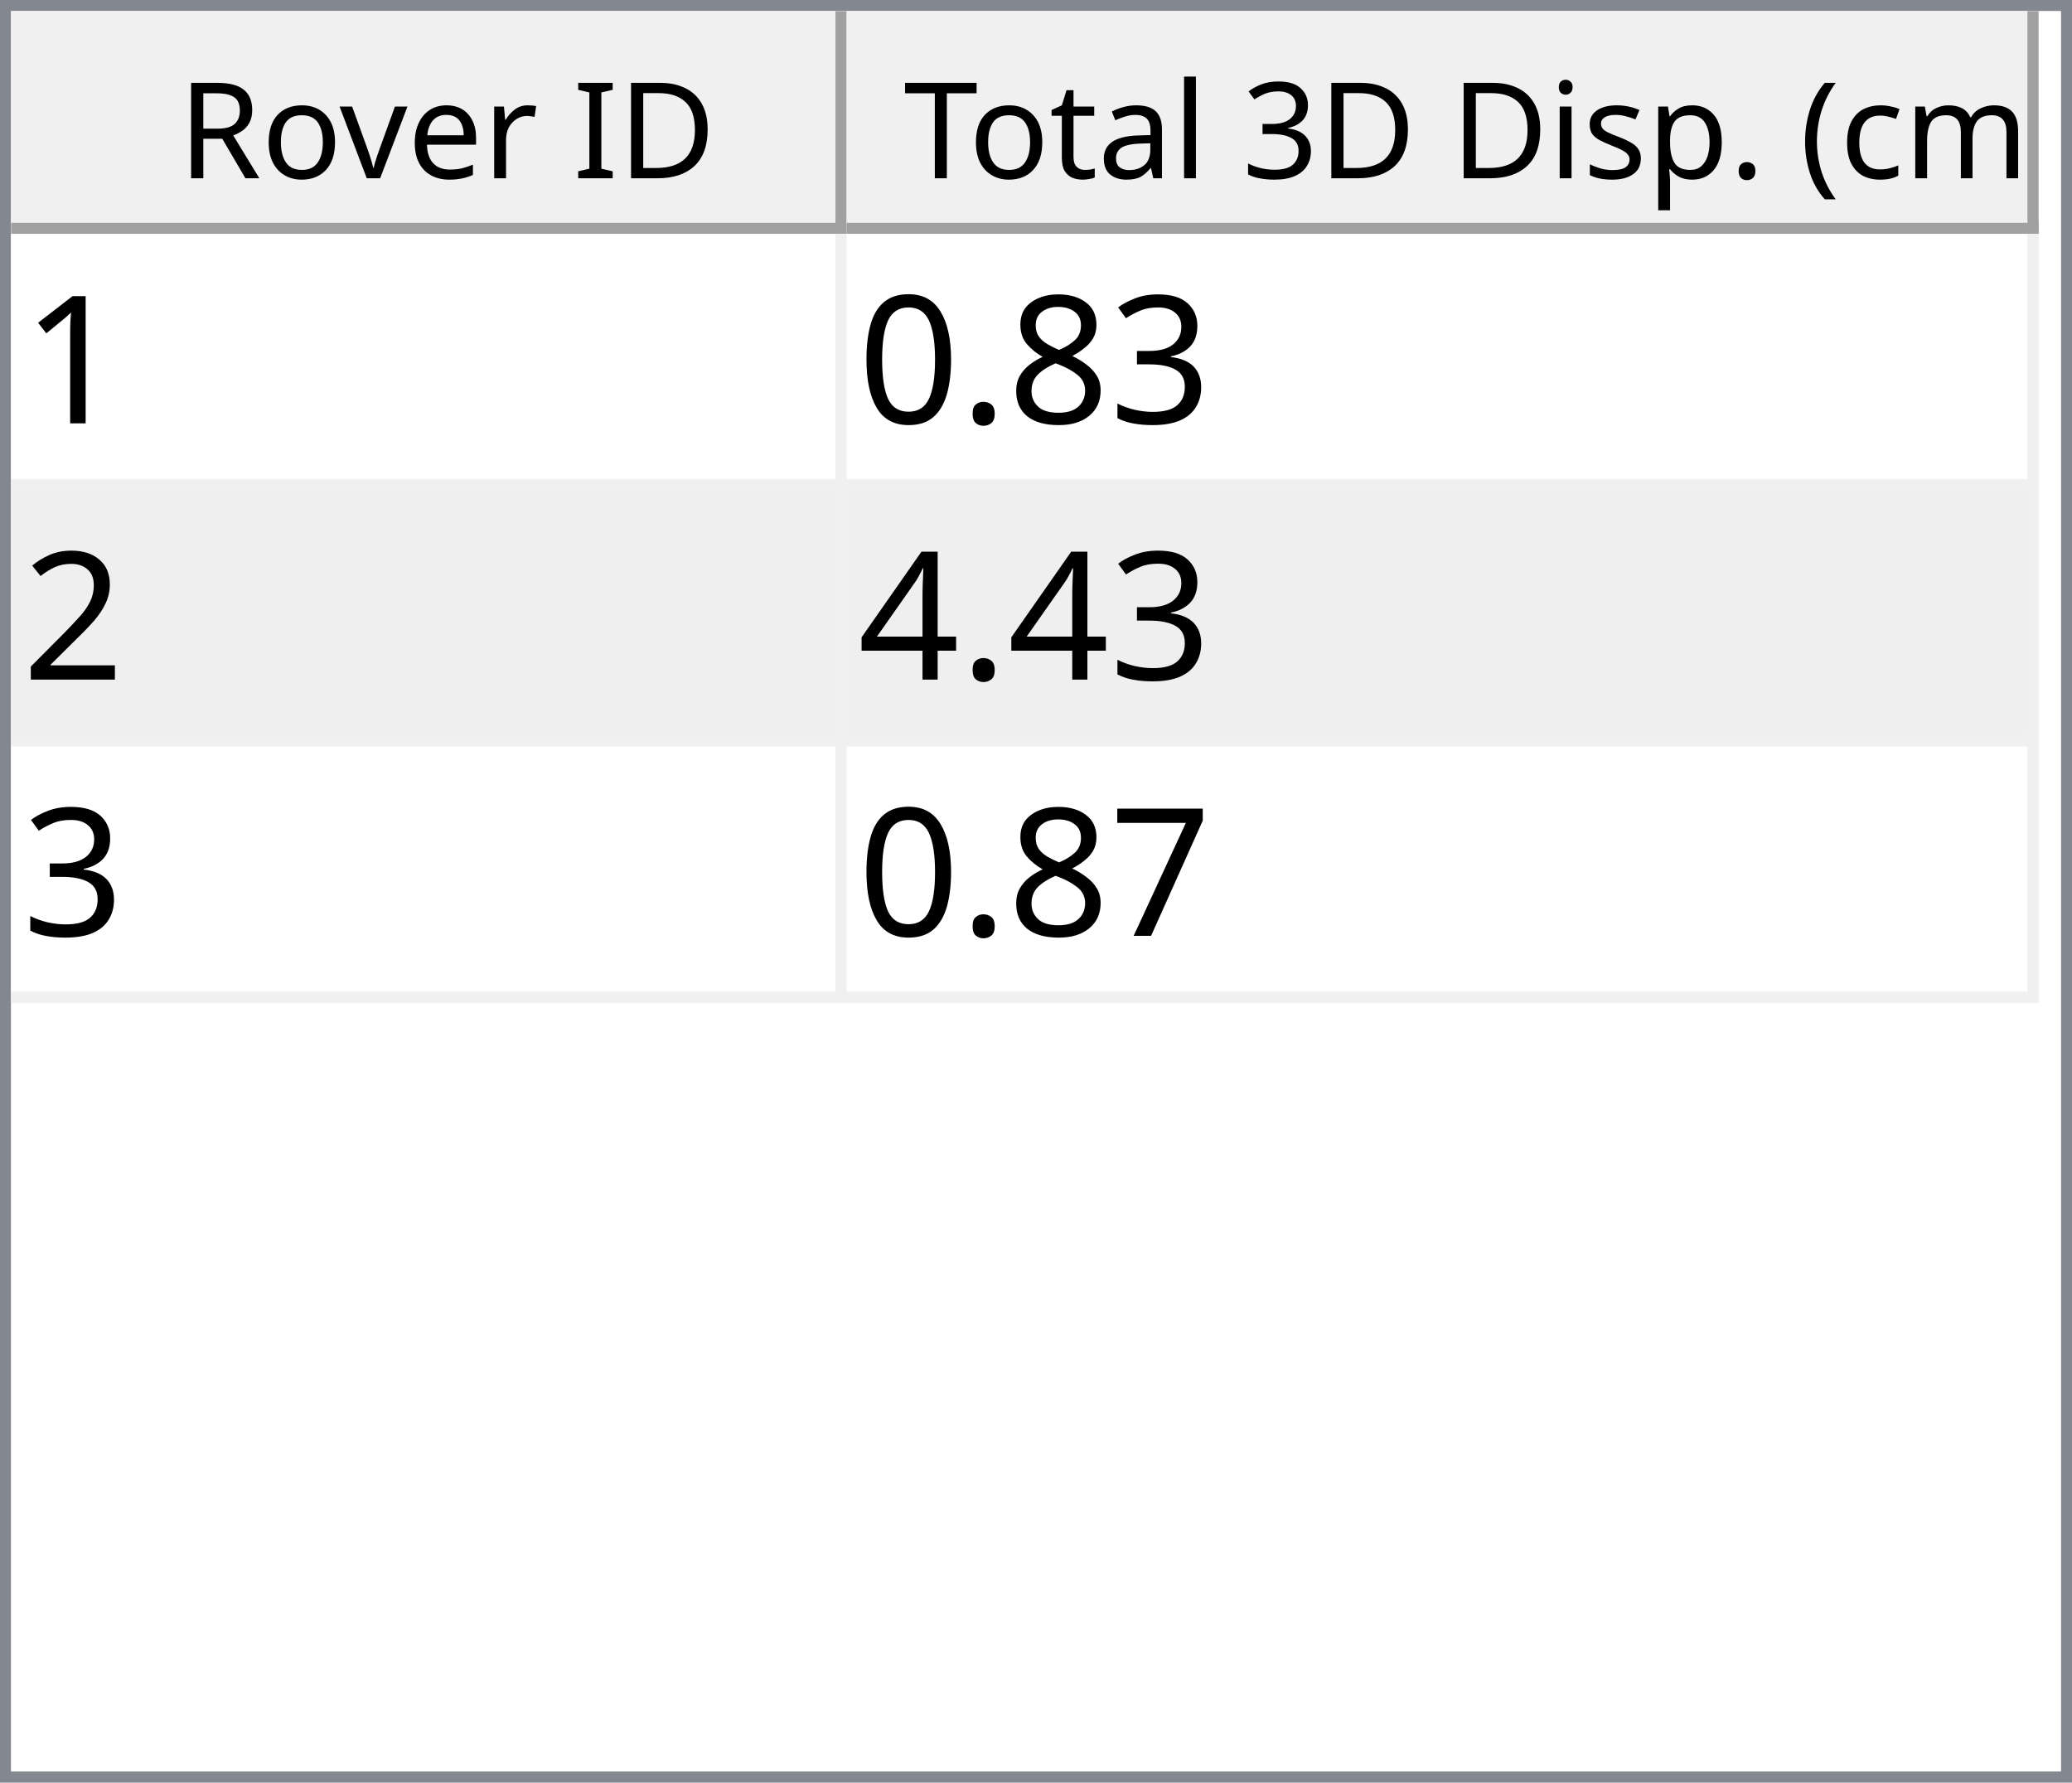
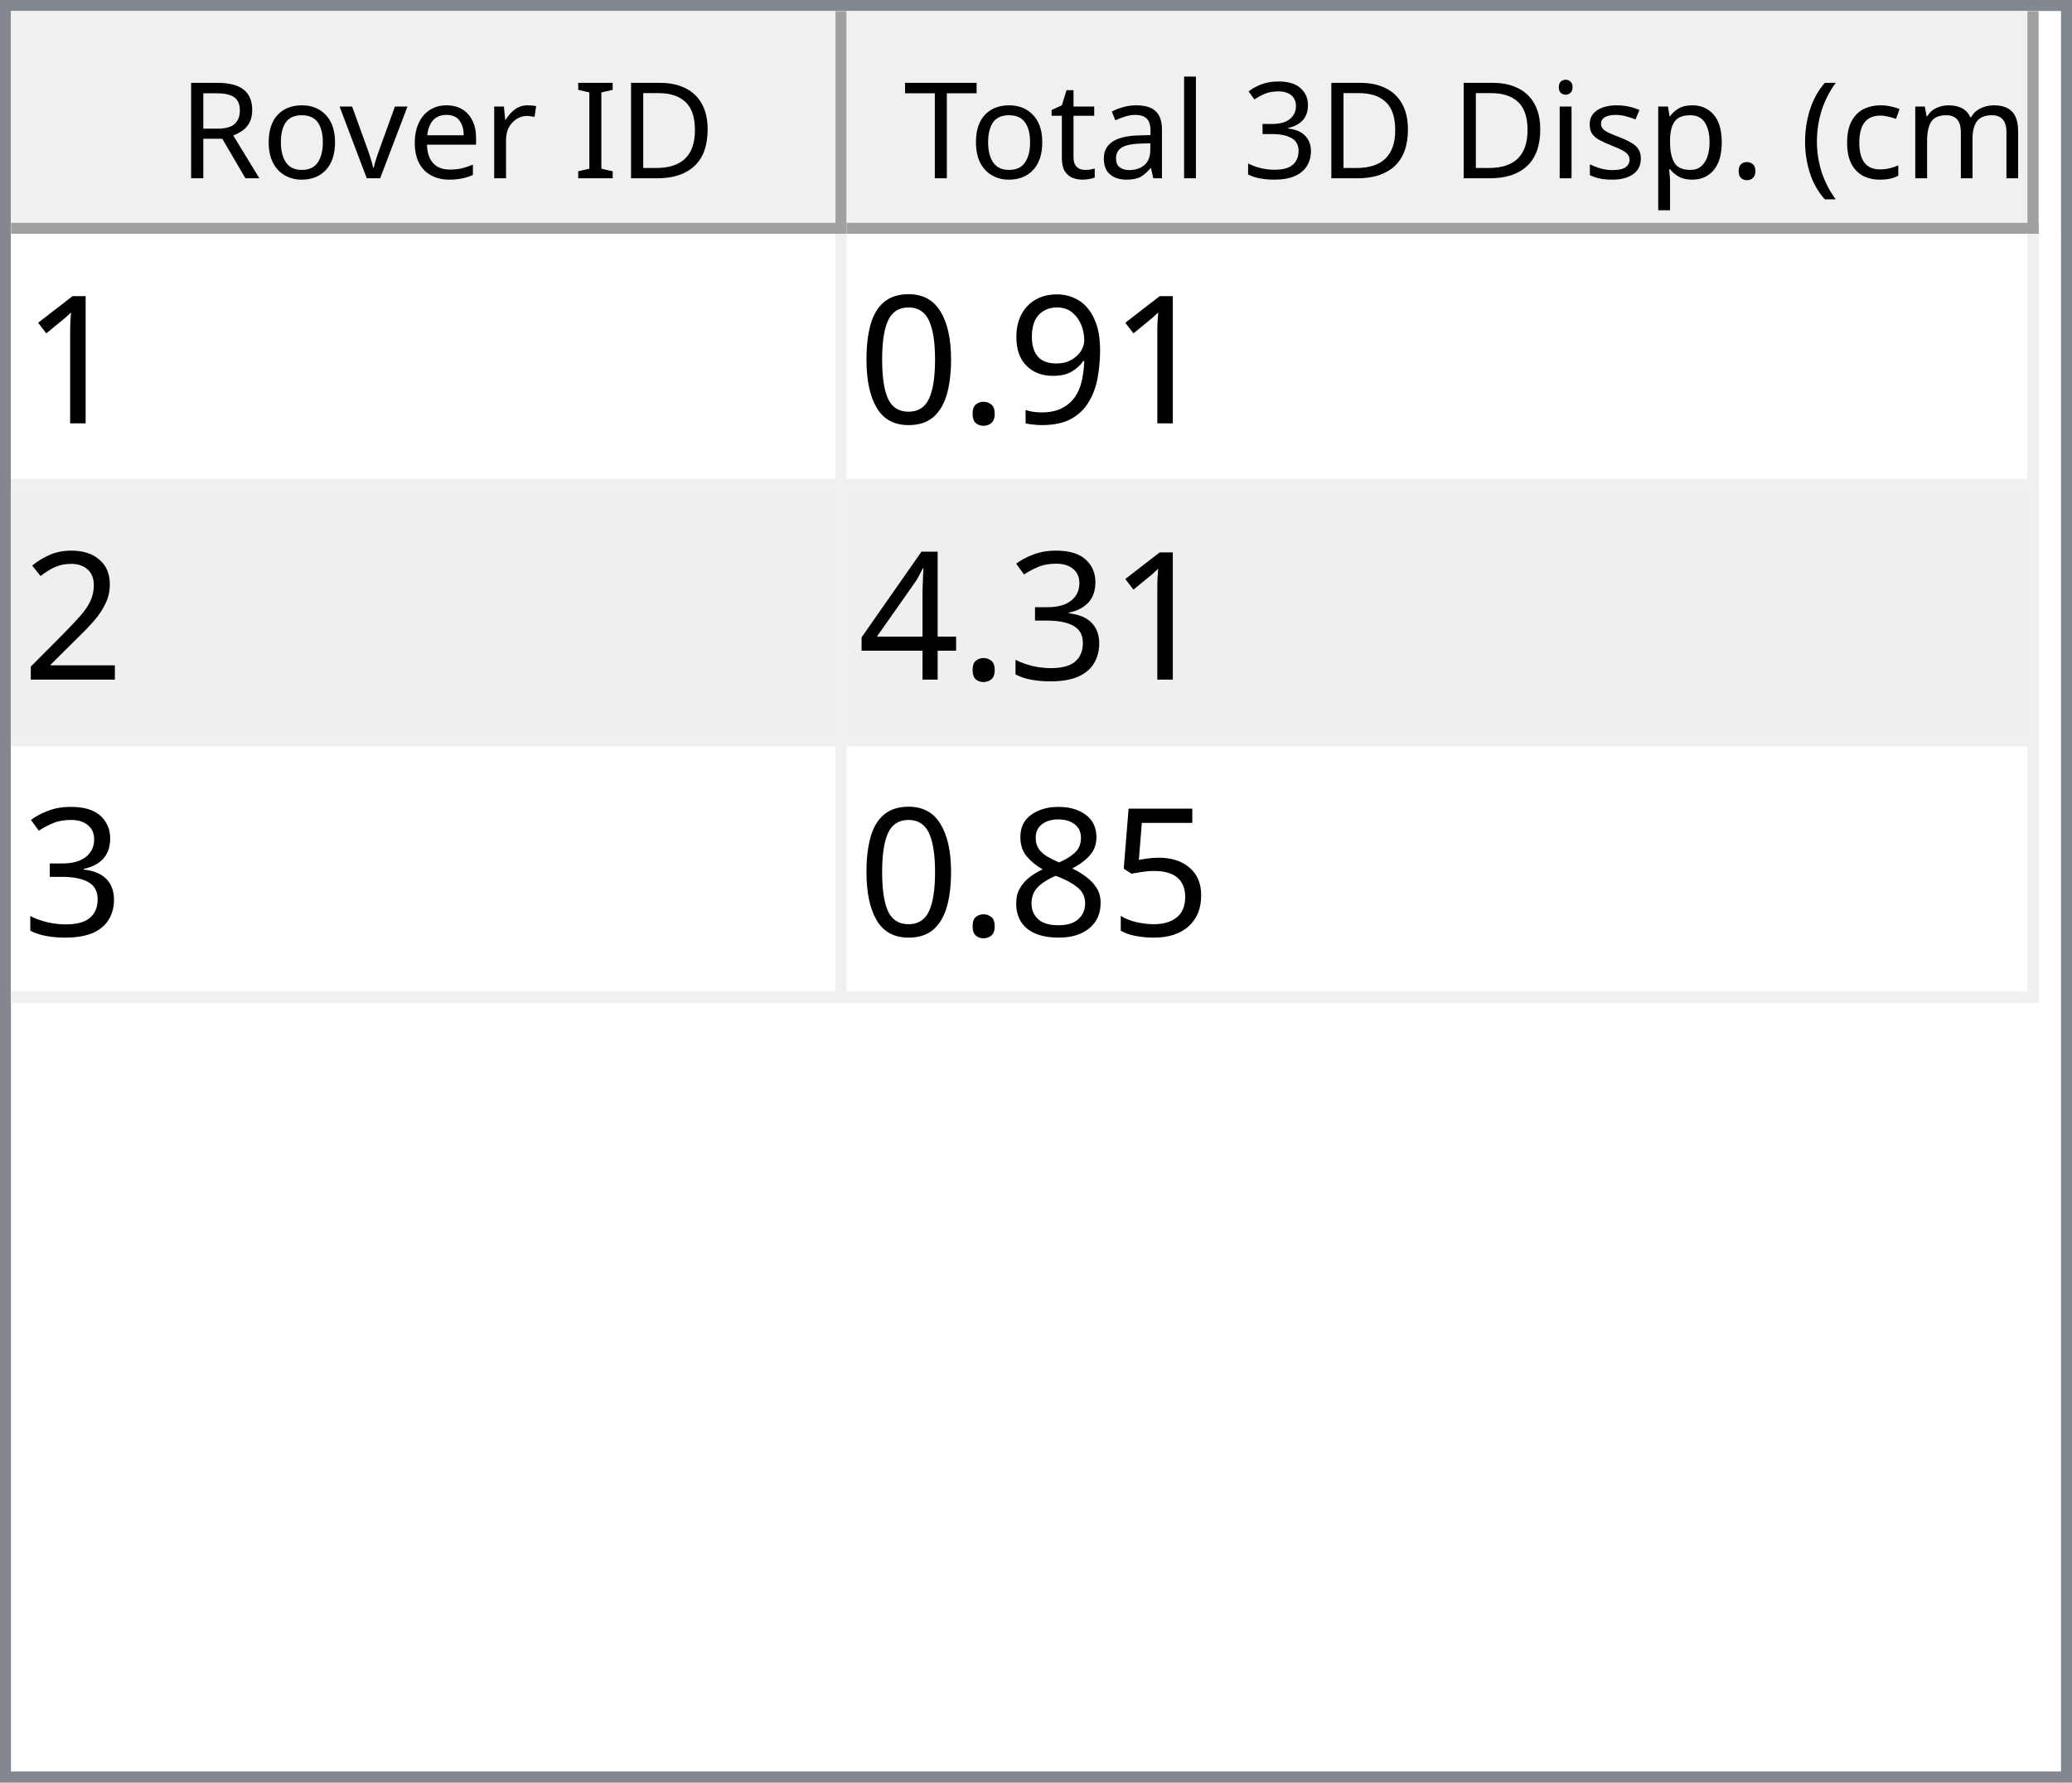
<svg xmlns="http://www.w3.org/2000/svg" style="fill-opacity:1; color-rendering:auto; color-interpolation:auto; text-rendering:auto; stroke:black; stroke-linecap:square; stroke-miterlimit:10; shape-rendering:auto; stroke-opacity:1; fill:black; stroke-dasharray:none; font-weight:normal; stroke-width:1; font-family:'Dialog'; font-style:normal; stroke-linejoin:miter; font-size:12px; stroke-dashoffset:0; image-rendering:auto;" width="186" height="160">
  <defs id="genericDefs" />
  <g>
    <defs id="defs1">
      <clipPath clipPathUnits="userSpaceOnUse" id="clipPath1">
        <path d="M0 0 L186 0 L186 160 L0 160 L0 0 Z" />
      </clipPath>
      <clipPath clipPathUnits="userSpaceOnUse" id="clipPath2">
        <path d="M0 0 L0 160 L186 160 L186 0 Z" />
      </clipPath>
      <clipPath clipPathUnits="userSpaceOnUse" id="clipPath3">
        <path d="M0 0 L0 20 L184 20 L184 0 Z" />
      </clipPath>
      <clipPath clipPathUnits="userSpaceOnUse" id="clipPath4">
        <path d="M0 0 L0 20 L75 20 L75 0 Z" />
      </clipPath>
      <clipPath clipPathUnits="userSpaceOnUse" id="clipPath5">
        <path d="M1 1 L1 19 L74 19 L74 1 Z" />
      </clipPath>
      <clipPath clipPathUnits="userSpaceOnUse" id="clipPath6">
        <path d="M0 0 L0 18 L73 18 L73 0 Z" />
      </clipPath>
      <clipPath clipPathUnits="userSpaceOnUse" id="clipPath7">
        <path d="M-0.5 -0.5 L-0.5 19.5 L74.5 19.5 L74.5 -0.5 Z" />
      </clipPath>
      <clipPath clipPathUnits="userSpaceOnUse" id="clipPath8">
        <path d="M0 0 L0 20 L107 20 L107 0 Z" />
      </clipPath>
      <clipPath clipPathUnits="userSpaceOnUse" id="clipPath9">
        <path d="M1 1 L1 19 L106 19 L106 1 Z" />
      </clipPath>
      <clipPath clipPathUnits="userSpaceOnUse" id="clipPath10">
        <path d="M0 0 L0 18 L105 18 L105 0 Z" />
      </clipPath>
      <clipPath clipPathUnits="userSpaceOnUse" id="clipPath11">
        <path d="M-0.5 -0.5 L-0.5 19.5 L106.5 19.5 L106.5 -0.5 Z" />
      </clipPath>
      <clipPath clipPathUnits="userSpaceOnUse" id="clipPath12">
        <path d="M0 0 L0 138 L184 138 L184 0 Z" />
      </clipPath>
      <clipPath clipPathUnits="userSpaceOnUse" id="clipPath13">
        <path d="M0 0 L0 69 L182 69 L182 0 Z" />
      </clipPath>
      <clipPath clipPathUnits="userSpaceOnUse" id="clipPath14">
        <path d="M-0.5 -0.5 L-0.5 68.5 L181.5 68.5 L181.5 -0.5 Z" />
      </clipPath>
      <clipPath clipPathUnits="userSpaceOnUse" id="clipPath15">
        <path d="M0 0 L0 22 L74 22 L74 0 Z" />
      </clipPath>
      <clipPath clipPathUnits="userSpaceOnUse" id="clipPath16">
        <path d="M0 0 L0 22 L106 22 L106 0 Z" />
      </clipPath>
      <font horiz-adv-x="64.551" id="font1">
        <font-face ascent="107.91" descent="25.098" units-per-em="100" style="font-style:normal; font-family:Segoe UI; font-weight:normal;" />
        <missing-glyph horiz-adv-x="64.551" d="M8.109 0 L8.109 68.266 L56.453 68.266 L56.453 0 L8.109 0 ZM15.328 7.234 L49.219 7.234 L49.219 61.031 L15.328 61.031 L15.328 7.234 Z" />
        <glyph unicode="D" horiz-adv-x="70.117" d="M9.188 0 L9.188 70.016 L28.516 70.016 Q65.531 70.016 65.531 35.891 Q65.531 19.672 55.25 9.836 Q44.969 0 27.734 0 L9.188 0 ZM17.391 62.594 L17.391 7.422 L27.828 7.422 Q41.609 7.422 49.273 14.797 Q56.938 22.172 56.938 35.688 Q56.938 62.594 28.328 62.594 L17.391 62.594 Z" />
        <glyph unicode="I" horiz-adv-x="26.611" d="M17.391 0 L9.188 0 L9.188 70.016 L17.391 70.016 L17.391 0 Z" />
        <glyph unicode=" " horiz-adv-x="27.393" d="" />
        <glyph unicode="r" horiz-adv-x="34.766" d="M34.188 41.891 Q32.078 43.5 28.125 43.5 Q23 43.5 19.555 38.672 Q16.109 33.844 16.109 25.484 L16.109 0 L8.109 0 L8.109 50 L16.109 50 L16.109 39.703 L16.312 39.703 Q18.016 44.969 21.531 47.922 Q25.047 50.875 29.391 50.875 Q32.516 50.875 34.188 50.203 L34.188 41.891 Z" />
        <glyph unicode="e" horiz-adv-x="52.295" d="M48.297 23 L12.984 23 Q13.188 14.656 17.484 10.109 Q21.781 5.562 29.297 5.562 Q37.75 5.562 44.828 11.141 L44.828 3.609 Q38.234 -1.172 27.391 -1.172 Q16.797 -1.172 10.742 5.641 Q4.688 12.453 4.688 24.812 Q4.688 36.469 11.305 43.82 Q17.922 51.172 27.734 51.172 Q37.547 51.172 42.922 44.828 Q48.297 38.484 48.297 27.203 L48.297 23 ZM40.094 29.781 Q40.047 36.719 36.75 40.578 Q33.453 44.438 27.594 44.438 Q21.922 44.438 17.969 40.383 Q14.016 36.328 13.094 29.781 L40.094 29.781 Z" />
        <glyph unicode="v" horiz-adv-x="47.9" d="M47.406 50 L27.484 0 L19.625 0 L0.688 50 L9.469 50 L22.172 13.672 Q23.578 9.672 23.922 6.688 L24.125 6.688 Q24.609 10.453 25.688 13.484 L38.969 50 L47.406 50 Z" />
        <glyph unicode="o" horiz-adv-x="58.594" d="M29 -1.172 Q17.922 -1.172 11.305 5.836 Q4.688 12.844 4.688 24.422 Q4.688 37.016 11.57 44.094 Q18.453 51.172 30.172 51.172 Q41.359 51.172 47.633 44.289 Q53.906 37.406 53.906 25.203 Q53.906 13.234 47.141 6.031 Q40.375 -1.172 29 -1.172 ZM29.594 44.438 Q21.875 44.438 17.383 39.188 Q12.891 33.938 12.891 24.703 Q12.891 15.828 17.43 10.695 Q21.969 5.562 29.594 5.562 Q37.359 5.562 41.531 10.594 Q45.703 15.625 45.703 24.906 Q45.703 34.281 41.531 39.359 Q37.359 44.438 29.594 44.438 Z" />
        <glyph unicode="R" horiz-adv-x="59.814" d="M59.375 0 L49.609 0 L37.891 19.625 Q36.281 22.359 34.766 24.289 Q33.25 26.219 31.664 27.438 Q30.078 28.656 28.25 29.219 Q26.422 29.781 24.125 29.781 L17.391 29.781 L17.391 0 L9.188 0 L9.188 70.016 L30.078 70.016 Q34.672 70.016 38.555 68.867 Q42.438 67.719 45.289 65.375 Q48.141 63.031 49.758 59.547 Q51.375 56.062 51.375 51.375 Q51.375 47.703 50.273 44.656 Q49.172 41.609 47.148 39.211 Q45.125 36.812 42.266 35.133 Q39.406 33.453 35.844 32.516 L35.844 32.328 Q37.594 31.547 38.891 30.547 Q40.188 29.547 41.359 28.18 Q42.531 26.812 43.68 25.078 Q44.828 23.344 46.234 21.047 L59.375 0 ZM17.391 62.594 L17.391 37.203 L28.516 37.203 Q31.594 37.203 34.203 38.133 Q36.812 39.062 38.719 40.797 Q40.625 42.531 41.703 45.047 Q42.781 47.562 42.781 50.688 Q42.781 56.297 39.141 59.445 Q35.5 62.594 28.609 62.594 L17.391 62.594 Z" />
        <glyph unicode=")" horiz-adv-x="30.176" d="M8.297 -15.922 L1.172 -15.922 Q16.406 2.344 16.406 26.812 Q16.406 51.469 1.078 70.016 L8.297 70.016 Q23.531 52.156 23.531 26.703 Q23.531 1.375 8.297 -15.922 Z" />
        <glyph unicode="m" horiz-adv-x="86.133" d="M79.109 0 L71.094 0 L71.094 28.719 Q71.094 37.016 68.531 40.727 Q65.969 44.438 59.906 44.438 Q54.781 44.438 51.195 39.75 Q47.609 35.062 47.609 28.516 L47.609 0 L39.594 0 L39.594 29.688 Q39.594 44.438 28.219 44.438 Q22.953 44.438 19.531 40.016 Q16.109 35.594 16.109 28.516 L16.109 0 L8.109 0 L8.109 50 L16.109 50 L16.109 42.094 L16.312 42.094 Q21.625 51.172 31.844 51.172 Q36.969 51.172 40.773 48.312 Q44.578 45.453 46 40.828 Q51.562 51.172 62.594 51.172 Q79.109 51.172 79.109 30.812 L79.109 0 Z" />
        <glyph unicode="c" horiz-adv-x="46.191" d="M42.188 2.297 Q36.422 -1.172 28.516 -1.172 Q17.828 -1.172 11.258 5.789 Q4.688 12.75 4.688 23.828 Q4.688 36.188 11.766 43.68 Q18.844 51.172 30.672 51.172 Q37.25 51.172 42.281 48.734 L42.281 40.531 Q36.719 44.438 30.375 44.438 Q22.703 44.438 17.797 38.945 Q12.891 33.453 12.891 24.516 Q12.891 15.719 17.508 10.641 Q22.125 5.562 29.891 5.562 Q36.422 5.562 42.188 9.906 L42.188 2.297 Z" />
        <glyph unicode="(" horiz-adv-x="30.176" d="M29.109 -15.922 L21.969 -15.922 Q6.844 1.375 6.844 26.703 Q6.844 52.156 21.969 70.016 L29.203 70.016 Q13.875 51.469 13.875 26.812 Q13.875 2.344 29.109 -15.922 Z" />
        <glyph unicode="." horiz-adv-x="21.68" d="M10.891 -1.078 Q8.641 -1.078 7.055 0.539 Q5.469 2.156 5.469 4.391 Q5.469 6.641 7.055 8.273 Q8.641 9.906 10.891 9.906 Q13.188 9.906 14.797 8.273 Q16.406 6.641 16.406 4.391 Q16.406 2.156 14.797 0.539 Q13.188 -1.078 10.891 -1.078 Z" />
        <glyph unicode="p" horiz-adv-x="58.789" d="M16.312 7.234 L16.109 7.234 L16.109 -23 L8.109 -23 L8.109 50 L16.109 50 L16.109 41.219 L16.312 41.219 Q22.219 51.172 33.594 51.172 Q43.266 51.172 48.688 44.461 Q54.109 37.75 54.109 26.469 Q54.109 13.922 48 6.375 Q41.891 -1.172 31.297 -1.172 Q21.578 -1.172 16.312 7.234 ZM16.109 27.391 L16.109 20.406 Q16.109 14.203 20.141 9.883 Q24.172 5.562 30.375 5.562 Q37.641 5.562 41.773 11.133 Q45.906 16.703 45.906 26.609 Q45.906 34.969 42.047 39.703 Q38.188 44.438 31.594 44.438 Q24.609 44.438 20.359 39.578 Q16.109 34.719 16.109 27.391 Z" />
        <glyph unicode="s" horiz-adv-x="42.432" d="M5.078 1.812 L5.078 10.406 Q11.625 5.562 19.484 5.562 Q30.031 5.562 30.031 12.594 Q30.031 14.594 29.125 15.992 Q28.219 17.391 26.68 18.461 Q25.141 19.531 23.07 20.383 Q21 21.234 18.609 22.172 Q15.281 23.484 12.766 24.828 Q10.25 26.172 8.57 27.859 Q6.891 29.547 6.031 31.695 Q5.172 33.844 5.172 36.719 Q5.172 40.234 6.789 42.945 Q8.406 45.656 11.086 47.484 Q13.766 49.312 17.211 50.242 Q20.656 51.172 24.312 51.172 Q30.812 51.172 35.938 48.922 L35.938 40.828 Q30.422 44.438 23.25 44.438 Q21 44.438 19.195 43.922 Q17.391 43.406 16.094 42.477 Q14.797 41.547 14.086 40.258 Q13.375 38.969 13.375 37.406 Q13.375 35.453 14.086 34.133 Q14.797 32.812 16.164 31.789 Q17.531 30.766 19.484 29.938 Q21.438 29.109 23.922 28.125 Q27.25 26.859 29.883 25.516 Q32.516 24.172 34.375 22.484 Q36.234 20.797 37.234 18.602 Q38.234 16.406 38.234 13.375 Q38.234 9.672 36.602 6.938 Q34.969 4.203 32.234 2.398 Q29.5 0.594 25.93 -0.289 Q22.359 -1.172 18.453 -1.172 Q10.75 -1.172 5.078 1.812 Z" />
        <glyph unicode="i" horiz-adv-x="24.219" d="M12.203 62.703 Q10.062 62.703 8.547 64.164 Q7.031 65.625 7.031 67.875 Q7.031 70.125 8.547 71.609 Q10.062 73.094 12.203 73.094 Q14.406 73.094 15.945 71.609 Q17.484 70.125 17.484 67.875 Q17.484 65.719 15.945 64.211 Q14.406 62.703 12.203 62.703 ZM16.109 0 L8.109 0 L8.109 50 L16.109 50 L16.109 0 Z" />
        <glyph unicode="3" horiz-adv-x="53.906" d="M46.531 19.828 Q46.531 15.094 44.75 11.211 Q42.969 7.328 39.719 4.57 Q36.469 1.812 31.93 0.297 Q27.391 -1.219 21.922 -1.219 Q11.922 -1.219 6 2.594 L6 11.188 Q13.094 5.609 22.219 5.609 Q25.875 5.609 28.828 6.539 Q31.781 7.469 33.906 9.227 Q36.031 10.984 37.18 13.477 Q38.328 15.969 38.328 19.094 Q38.328 32.812 18.797 32.812 L12.984 32.812 L12.984 39.594 L18.5 39.594 Q35.797 39.594 35.797 52.484 Q35.797 64.406 22.609 64.406 Q15.188 64.406 8.688 59.422 L8.688 67.188 Q15.375 71.188 24.609 71.188 Q29 71.188 32.57 69.969 Q36.141 68.75 38.68 66.555 Q41.219 64.359 42.609 61.281 Q44 58.203 44 54.5 Q44 40.672 30.031 36.719 L30.031 36.531 Q33.594 36.141 36.625 34.797 Q39.656 33.453 41.852 31.305 Q44.047 29.156 45.289 26.25 Q46.531 23.344 46.531 19.828 Z" />
        <glyph unicode="l" horiz-adv-x="24.219" d="M16.109 0 L8.109 0 L8.109 74.031 L16.109 74.031 L16.109 0 Z" />
        <glyph unicode="a" horiz-adv-x="50.879" d="M43.891 0 L35.891 0 L35.891 7.812 L35.688 7.812 Q30.469 -1.172 20.312 -1.172 Q12.844 -1.172 8.617 2.781 Q4.391 6.734 4.391 13.281 Q4.391 27.297 20.906 29.594 L35.891 31.688 Q35.891 44.438 25.594 44.438 Q16.547 44.438 9.281 38.281 L9.281 46.484 Q16.656 51.172 26.266 51.172 Q43.891 51.172 43.891 32.516 L43.891 0 ZM35.891 25.297 L23.828 23.641 Q18.266 22.859 15.43 20.875 Q12.594 18.891 12.594 13.875 Q12.594 10.203 15.211 7.883 Q17.828 5.562 22.172 5.562 Q28.125 5.562 32.008 9.742 Q35.891 13.922 35.891 20.312 L35.891 25.297 Z" />
        <glyph unicode="t" horiz-adv-x="33.887" d="M31.297 0.484 Q28.469 -1.078 23.828 -1.078 Q10.688 -1.078 10.688 13.578 L10.688 43.172 L2.094 43.172 L2.094 50 L10.688 50 L10.688 62.203 L18.703 64.797 L18.703 50 L31.297 50 L31.297 43.172 L18.703 43.172 L18.703 14.984 Q18.703 9.969 20.414 7.82 Q22.125 5.672 26.078 5.672 Q29.109 5.672 31.297 7.328 L31.297 0.484 Z" />
        <glyph unicode="T" horiz-adv-x="52.393" d="M50.594 62.594 L30.375 62.594 L30.375 0 L22.172 0 L22.172 62.594 L2 62.594 L2 70.016 L50.594 70.016 L50.594 62.594 Z" />
      </font>
      <font horiz-adv-x="75.0" id="font2">
        <font-face ascent="100.537" descent="21.973" units-per-em="100" style="font-style:normal; font-family:sans-serif; font-weight:normal;" />
        <missing-glyph horiz-adv-x="75.0" d="M12.5 0 L12.5 62.5 L62.5 62.5 L62.5 0 L12.5 0 ZM14.062 1.562 L60.938 1.562 L60.938 60.938 L14.062 60.938 L14.062 1.562 Z" />
        <glyph unicode="1" horiz-adv-x="55.615" d="M37.25 0 L28.469 0 L28.469 56 Q25.297 52.984 20.141 49.953 Q14.984 46.922 10.891 45.406 L10.891 53.906 Q18.266 57.375 23.781 62.305 Q29.297 67.234 31.594 71.875 L37.25 71.875 L37.25 0 Z" />
-         <glyph unicode="3" horiz-adv-x="55.615" d="M4.203 18.891 L12.984 20.062 Q14.5 12.594 18.141 9.297 Q21.781 6 27 6 Q33.203 6 37.477 10.297 Q41.75 14.594 41.75 20.953 Q41.75 27 37.797 30.93 Q33.844 34.859 27.734 34.859 Q25.25 34.859 21.531 33.891 L22.516 41.609 Q23.391 41.5 23.922 41.5 Q29.547 41.5 34.039 44.43 Q38.531 47.359 38.531 53.469 Q38.531 58.297 35.258 61.477 Q31.984 64.656 26.812 64.656 Q21.688 64.656 18.266 61.43 Q14.844 58.203 13.875 51.766 L5.078 53.328 Q6.688 62.156 12.398 67.016 Q18.109 71.875 26.609 71.875 Q32.469 71.875 37.398 69.359 Q42.328 66.844 44.945 62.5 Q47.562 58.156 47.562 53.266 Q47.562 48.641 45.07 44.828 Q42.578 41.016 37.703 38.766 Q44.047 37.312 47.562 32.695 Q51.078 28.078 51.078 21.141 Q51.078 11.766 44.242 5.25 Q37.406 -1.266 26.953 -1.266 Q17.531 -1.266 11.305 4.352 Q5.078 9.969 4.203 18.891 Z" />
-         <glyph unicode="8" horiz-adv-x="55.615" d="M17.672 38.812 Q12.203 40.828 9.57 44.539 Q6.938 48.25 6.938 53.422 Q6.938 61.234 12.555 66.555 Q18.172 71.875 27.484 71.875 Q36.859 71.875 42.578 66.43 Q48.297 60.984 48.297 53.172 Q48.297 48.188 45.68 44.508 Q43.062 40.828 37.75 38.812 Q44.344 36.672 47.781 31.883 Q51.219 27.094 51.219 20.453 Q51.219 11.281 44.727 5.031 Q38.234 -1.219 27.641 -1.219 Q17.047 -1.219 10.547 5.055 Q4.047 11.328 4.047 20.703 Q4.047 27.688 7.594 32.398 Q11.141 37.109 17.672 38.812 ZM15.922 53.719 Q15.922 48.641 19.195 45.414 Q22.469 42.188 27.688 42.188 Q32.766 42.188 36.016 45.383 Q39.266 48.578 39.266 53.219 Q39.266 58.062 35.914 61.359 Q32.562 64.656 27.594 64.656 Q22.562 64.656 19.242 61.43 Q15.922 58.203 15.922 53.719 ZM13.094 20.656 Q13.094 16.891 14.875 13.375 Q16.656 9.859 20.172 7.93 Q23.688 6 27.734 6 Q34.031 6 38.133 10.055 Q42.234 14.109 42.234 20.359 Q42.234 26.703 38.016 30.859 Q33.797 35.016 27.438 35.016 Q21.234 35.016 17.164 30.914 Q13.094 26.812 13.094 20.656 Z" />
+         <glyph unicode="9" horiz-adv-x="55.615" d="M5.469 16.547 L13.922 17.328 Q14.984 11.375 18.016 8.688 Q21.047 6 25.781 6 Q29.828 6 32.883 7.859 Q35.938 9.719 37.891 12.82 Q39.844 15.922 41.164 21.195 Q42.484 26.469 42.484 31.938 Q42.484 32.516 42.438 33.688 Q39.797 29.5 35.234 26.883 Q30.672 24.266 25.344 24.266 Q16.453 24.266 10.305 30.711 Q4.156 37.156 4.156 47.703 Q4.156 58.594 10.578 65.234 Q17 71.875 26.656 71.875 Q33.641 71.875 39.43 68.117 Q45.219 64.359 48.219 57.398 Q51.219 50.438 51.219 37.25 Q51.219 23.531 48.242 15.406 Q45.266 7.281 39.383 3.031 Q33.5 -1.219 25.594 -1.219 Q17.188 -1.219 11.867 3.445 Q6.547 8.109 5.469 16.547 ZM41.453 48.141 Q41.453 55.719 37.43 60.156 Q33.406 64.594 27.734 64.594 Q21.875 64.594 17.531 59.812 Q13.188 55.031 13.188 47.406 Q13.188 40.578 17.312 36.305 Q21.438 32.031 27.484 32.031 Q33.594 32.031 37.523 36.305 Q41.453 40.578 41.453 48.141 Z" />
        <glyph unicode="." horiz-adv-x="27.783" d="M9.078 0 L9.078 10.016 L19.094 10.016 L19.094 0 L9.078 0 Z" />
        <glyph unicode="0" horiz-adv-x="55.615" d="M4.156 35.297 Q4.156 48 6.766 55.742 Q9.375 63.484 14.523 67.68 Q19.672 71.875 27.484 71.875 Q33.25 71.875 37.594 69.555 Q41.938 67.234 44.773 62.867 Q47.609 58.5 49.219 52.227 Q50.828 45.953 50.828 35.297 Q50.828 22.703 48.242 14.969 Q45.656 7.234 40.508 3.008 Q35.359 -1.219 27.484 -1.219 Q17.141 -1.219 11.234 6.203 Q4.156 15.141 4.156 35.297 ZM13.188 35.297 Q13.188 17.672 17.312 11.836 Q21.438 6 27.484 6 Q33.547 6 37.672 11.859 Q41.797 17.719 41.797 35.297 Q41.797 52.984 37.672 58.789 Q33.547 64.594 27.391 64.594 Q21.344 64.594 17.719 59.469 Q13.188 52.938 13.188 35.297 Z" />
        <glyph unicode="2" horiz-adv-x="55.615" d="M50.344 8.453 L50.344 0 L3.031 0 Q2.938 3.172 4.047 6.109 Q5.859 10.938 9.836 15.625 Q13.812 20.312 21.344 26.469 Q33.016 36.031 37.117 41.625 Q41.219 47.219 41.219 52.203 Q41.219 57.422 37.477 61.008 Q33.734 64.594 27.734 64.594 Q21.391 64.594 17.578 60.789 Q13.766 56.984 13.719 50.25 L4.688 51.172 Q5.609 61.281 11.664 66.578 Q17.719 71.875 27.938 71.875 Q38.234 71.875 44.242 66.164 Q50.25 60.453 50.25 52 Q50.25 47.703 48.492 43.555 Q46.734 39.406 42.656 34.812 Q38.578 30.219 29.109 22.219 Q21.188 15.578 18.945 13.211 Q16.703 10.844 15.234 8.453 L50.344 8.453 Z" />
+         <glyph unicode="3" horiz-adv-x="55.615" d="M4.203 18.891 L12.984 20.062 Q14.5 12.594 18.141 9.297 Q21.781 6 27 6 Q33.203 6 37.477 10.297 Q41.75 14.594 41.75 20.953 Q41.75 27 37.797 30.93 Q33.844 34.859 27.734 34.859 Q25.25 34.859 21.531 33.891 L22.516 41.609 Q23.391 41.5 23.922 41.5 Q29.547 41.5 34.039 44.43 Q38.531 47.359 38.531 53.469 Q38.531 58.297 35.258 61.477 Q31.984 64.656 26.812 64.656 Q21.688 64.656 18.266 61.43 Q14.844 58.203 13.875 51.766 L5.078 53.328 Q6.688 62.156 12.398 67.016 Q18.109 71.875 26.609 71.875 Q32.469 71.875 37.398 69.359 Q42.328 66.844 44.945 62.5 Q47.562 58.156 47.562 53.266 Q47.562 48.641 45.07 44.828 Q42.578 41.016 37.703 38.766 Q44.047 37.312 47.562 32.695 Q51.078 28.078 51.078 21.141 Q51.078 11.766 44.242 5.25 Q37.406 -1.266 26.953 -1.266 Q17.531 -1.266 11.305 4.352 Q5.078 9.969 4.203 18.891 Z" />
        <glyph unicode="4" horiz-adv-x="55.615" d="M32.328 0 L32.328 17.141 L1.266 17.141 L1.266 25.203 L33.938 71.578 L41.109 71.578 L41.109 25.203 L50.781 25.203 L50.781 17.141 L41.109 17.141 L41.109 0 L32.328 0 ZM32.328 25.203 L32.328 57.469 L9.906 25.203 L32.328 25.203 Z" />
-         <glyph unicode="7" horiz-adv-x="55.615" d="M4.734 62.203 L4.734 70.656 L51.078 70.656 L51.078 63.812 Q44.234 56.547 37.523 44.484 Q30.812 32.422 27.156 19.672 Q24.516 10.688 23.781 0 L14.75 0 Q14.891 8.453 18.062 20.414 Q21.234 32.375 27.172 43.484 Q33.109 54.594 39.797 62.203 L4.734 62.203 Z" />
+         <glyph unicode="5" horiz-adv-x="55.615" d="M4.156 18.75 L13.375 19.531 Q14.406 12.797 18.141 9.398 Q21.875 6 27.156 6 Q33.5 6 37.891 10.789 Q42.281 15.578 42.281 23.484 Q42.281 31 38.062 35.352 Q33.844 39.703 27 39.703 Q22.75 39.703 19.336 37.773 Q15.922 35.844 13.969 32.766 L5.719 33.844 L12.641 70.609 L48.25 70.609 L48.25 62.203 L19.672 62.203 L15.828 42.969 Q22.266 47.469 29.344 47.469 Q38.719 47.469 45.164 40.969 Q51.609 34.469 51.609 24.266 Q51.609 14.547 45.953 7.469 Q39.062 -1.219 27.156 -1.219 Q17.391 -1.219 11.211 4.25 Q5.031 9.719 4.156 18.75 Z" />
+         <glyph unicode="8" horiz-adv-x="55.615" d="M17.672 38.812 Q12.203 40.828 9.57 44.539 Q6.938 48.25 6.938 53.422 Q6.938 61.234 12.555 66.555 Q18.172 71.875 27.484 71.875 Q36.859 71.875 42.578 66.43 Q48.297 60.984 48.297 53.172 Q48.297 48.188 45.68 44.508 Q43.062 40.828 37.75 38.812 Q44.344 36.672 47.781 31.883 Q51.219 27.094 51.219 20.453 Q51.219 11.281 44.727 5.031 Q38.234 -1.219 27.641 -1.219 Q17.047 -1.219 10.547 5.055 Q4.047 11.328 4.047 20.703 Q4.047 27.688 7.594 32.398 Q11.141 37.109 17.672 38.812 ZM15.922 53.719 Q15.922 48.641 19.195 45.414 Q22.469 42.188 27.688 42.188 Q32.766 42.188 36.016 45.383 Q39.266 48.578 39.266 53.219 Q39.266 58.062 35.914 61.359 Q32.562 64.656 27.594 64.656 Q22.562 64.656 19.242 61.43 Q15.922 58.203 15.922 53.719 ZM13.094 20.656 Q13.094 16.891 14.875 13.375 Q16.656 9.859 20.172 7.93 Q23.688 6 27.734 6 Q34.031 6 38.133 10.055 Q42.234 14.109 42.234 20.359 Q42.234 26.703 38.016 30.859 Q33.797 35.016 27.438 35.016 Q21.234 35.016 17.164 30.914 Q13.094 26.812 13.094 20.656 Z" />
      </font>
    </defs>
    <g style="fill:white; stroke:white;">
      <rect x="0" y="0" width="186" style="clip-path:url(#clipPath1); stroke:none;" height="160" />
    </g>
    <g style="fill:white; text-rendering:optimizeSpeed; color-rendering:optimizeSpeed; image-rendering:optimizeSpeed; shape-rendering:crispEdges; stroke:white; color-interpolation:sRGB;">
      <rect x="0" width="186" height="160" y="0" style="stroke:none;" />
      <path style="stroke:none;" d="M0 160 L186 160 L186 0 L0 0 Z" />
    </g>
    <g style="fill:rgb(240,240,240); font-family:'Segoe UI'; stroke:rgb(240,240,240);">
      <rect x="0" y="0" width="186" style="clip-path:url(#clipPath2); stroke:none;" height="160" />
    </g>
    <g style="fill:rgb(130,135,144); font-family:'Segoe UI'; stroke:rgb(130,135,144);">
      <path d="M0 0 L186 0 L186 160 L0 160 L0 0 ZM1 1 L185 1 L185 159 L1 159 L1 1 Z" style="fill-rule:evenodd; clip-path:url(#clipPath2); stroke:none;" />
    </g>
    <g style="fill:white; font-family:'Segoe UI'; stroke:white;" transform="translate(1,1)">
      <rect x="0" y="0" width="184" style="clip-path:url(#clipPath3); stroke:none;" height="20" />
    </g>
    <g style="fill:rgb(240,240,240); font-family:'Segoe UI'; stroke:rgb(240,240,240);" transform="translate(1,1)">
      <rect x="0" y="0" width="75" style="clip-path:url(#clipPath4); stroke:none;" height="20" />
    </g>
    <g style="font-family:'Segoe UI';" transform="translate(2,2)">
      <text x="14" xml:space="preserve" y="14" style="clip-path:url(#clipPath6); stroke:none;">Rover ID</text>
    </g>
    <g style="fill:rgb(160,160,160); font-family:'Segoe UI'; stroke:rgb(160,160,160); stroke-linejoin:bevel;" transform="translate(1.5,1.5)">
      <line x1="74" x2="74" y1="0" style="fill:none; clip-path:url(#clipPath7);" y2="19" />
    </g>
    <g style="fill:rgb(160,160,160); font-family:'Segoe UI'; stroke:rgb(160,160,160); stroke-linejoin:bevel;" transform="matrix(1,0,0,1,1,1) translate(0.5,0.5)">
      <line x1="0" x2="74" y1="19" style="fill:none; clip-path:url(#clipPath7);" y2="19" />
    </g>
    <g style="fill:rgb(240,240,240); font-family:'Segoe UI'; stroke:rgb(240,240,240);" transform="translate(76,1)">
      <rect x="0" y="0" width="107" style="clip-path:url(#clipPath8); stroke:none;" height="20" />
    </g>
    <g style="font-family:'Segoe UI';" transform="translate(77,2)">
      <text x="1" xml:space="preserve" y="14" style="clip-path:url(#clipPath10); stroke:none;"> Total 3D Disp. (cm)</text>
    </g>
    <g style="fill:rgb(160,160,160); font-family:'Segoe UI'; stroke:rgb(160,160,160); stroke-linejoin:bevel;" transform="translate(76.5,1.5)">
      <line x1="106" x2="106" y1="0" style="fill:none; clip-path:url(#clipPath11);" y2="19" />
    </g>
    <g style="fill:rgb(160,160,160); font-family:'Segoe UI'; stroke:rgb(160,160,160); stroke-linejoin:bevel;" transform="matrix(1,0,0,1,76,1) translate(0.5,0.5)">
      <line x1="0" x2="106" y1="19" style="fill:none; clip-path:url(#clipPath11);" y2="19" />
    </g>
    <g style="fill:white; font-family:'Segoe UI'; stroke:white;" transform="translate(1,21)">
      <rect x="0" y="0" width="184" style="clip-path:url(#clipPath12); stroke:none;" height="138" />
    </g>
    <g style="fill:rgb(240,240,240); font-size:16px; font-family:sans-serif; stroke:rgb(240,240,240);" transform="translate(1,21)">
      <rect x="0" y="0" width="182" style="clip-path:url(#clipPath13); stroke:none;" height="69" />
      <line transform="translate(0.5,0.5)" x1="0" x2="181" y1="22" style="clip-path:url(#clipPath14); fill:none; stroke-linejoin:bevel;" y2="22" />
    </g>
    <g transform="matrix(1,0,0,1,1,21) translate(0.5,0.5)" style="fill:rgb(240,240,240); font-size:16px; font-family:sans-serif; stroke:rgb(240,240,240); stroke-linejoin:bevel;">
      <line x1="0" x2="181" y1="45" style="fill:none; clip-path:url(#clipPath14);" y2="45" />
    </g>
    <g transform="matrix(1,0,0,1,1,21) translate(0.5,0.5)" style="fill:rgb(240,240,240); font-size:16px; font-family:sans-serif; stroke:rgb(240,240,240); stroke-linejoin:bevel;">
      <line x1="0" x2="181" y1="68" style="fill:none; clip-path:url(#clipPath14);" y2="68" />
    </g>
    <g transform="matrix(1,0,0,1,1,21) translate(0.5,0.5)" style="fill:rgb(240,240,240); font-size:16px; font-family:sans-serif; stroke:rgb(240,240,240); stroke-linejoin:bevel;">
      <line x1="74" x2="74" y1="0" style="fill:none; clip-path:url(#clipPath14);" y2="68" />
    </g>
    <g transform="matrix(1,0,0,1,1,21) translate(0.5,0.5)" style="fill:rgb(240,240,240); font-size:16px; font-family:sans-serif; stroke:rgb(240,240,240); stroke-linejoin:bevel;">
      <line x1="181" x2="181" y1="0" style="fill:none; clip-path:url(#clipPath14);" y2="68" />
    </g>
    <g style="fill:white; font-size:16px; font-family:sans-serif; stroke:white;" transform="matrix(1,0,0,1,1,21)">
      <rect x="0" y="0" width="74" style="clip-path:url(#clipPath15); stroke:none;" height="22" />
      <text x="1" y="17" style="fill:black; clip-path:url(#clipPath15); stroke:none;" xml:space="preserve">1</text>
    </g>
    <g style="fill:white; font-size:16px; font-family:sans-serif; stroke:white;" transform="matrix(1,0,0,1,1,21) translate(75,0)">
      <rect x="0" y="0" width="106" style="clip-path:url(#clipPath16); stroke:none;" height="22" />
-       <text x="1" y="17" style="fill:black; clip-path:url(#clipPath16); stroke:none;" xml:space="preserve">0.83</text>
+       <text x="1" y="17" style="fill:black; clip-path:url(#clipPath16); stroke:none;" xml:space="preserve">0.91</text>
    </g>
    <g style="fill:rgb(239,239,239); font-size:16px; font-family:sans-serif; stroke:rgb(239,239,239);" transform="matrix(1,0,0,1,1,21) translate(0,23)">
      <rect x="0" y="0" width="74" style="clip-path:url(#clipPath15); stroke:none;" height="22" />
      <text x="1" y="17" style="fill:black; clip-path:url(#clipPath15); stroke:none;" xml:space="preserve">2</text>
    </g>
    <g style="fill:rgb(239,239,239); font-size:16px; font-family:sans-serif; stroke:rgb(239,239,239);" transform="matrix(1,0,0,1,1,21) translate(75,23)">
      <rect x="0" y="0" width="106" style="clip-path:url(#clipPath16); stroke:none;" height="22" />
-       <text x="1" y="17" style="fill:black; clip-path:url(#clipPath16); stroke:none;" xml:space="preserve">4.43</text>
+       <text x="1" y="17" style="fill:black; clip-path:url(#clipPath16); stroke:none;" xml:space="preserve">4.31</text>
    </g>
    <g style="fill:white; font-size:16px; font-family:sans-serif; stroke:white;" transform="matrix(1,0,0,1,1,21) translate(0,46)">
      <rect x="0" y="0" width="74" style="clip-path:url(#clipPath15); stroke:none;" height="22" />
      <text x="1" y="17" style="fill:black; clip-path:url(#clipPath15); stroke:none;" xml:space="preserve">3</text>
    </g>
    <g style="fill:white; font-size:16px; font-family:sans-serif; stroke:white;" transform="matrix(1,0,0,1,1,21) translate(75,46)">
      <rect x="0" y="0" width="106" style="clip-path:url(#clipPath16); stroke:none;" height="22" />
-       <text x="1" y="17" style="fill:black; clip-path:url(#clipPath16); stroke:none;" xml:space="preserve">0.87</text>
+       <text x="1" y="17" style="fill:black; clip-path:url(#clipPath16); stroke:none;" xml:space="preserve">0.85</text>
    </g>
  </g>
</svg>
